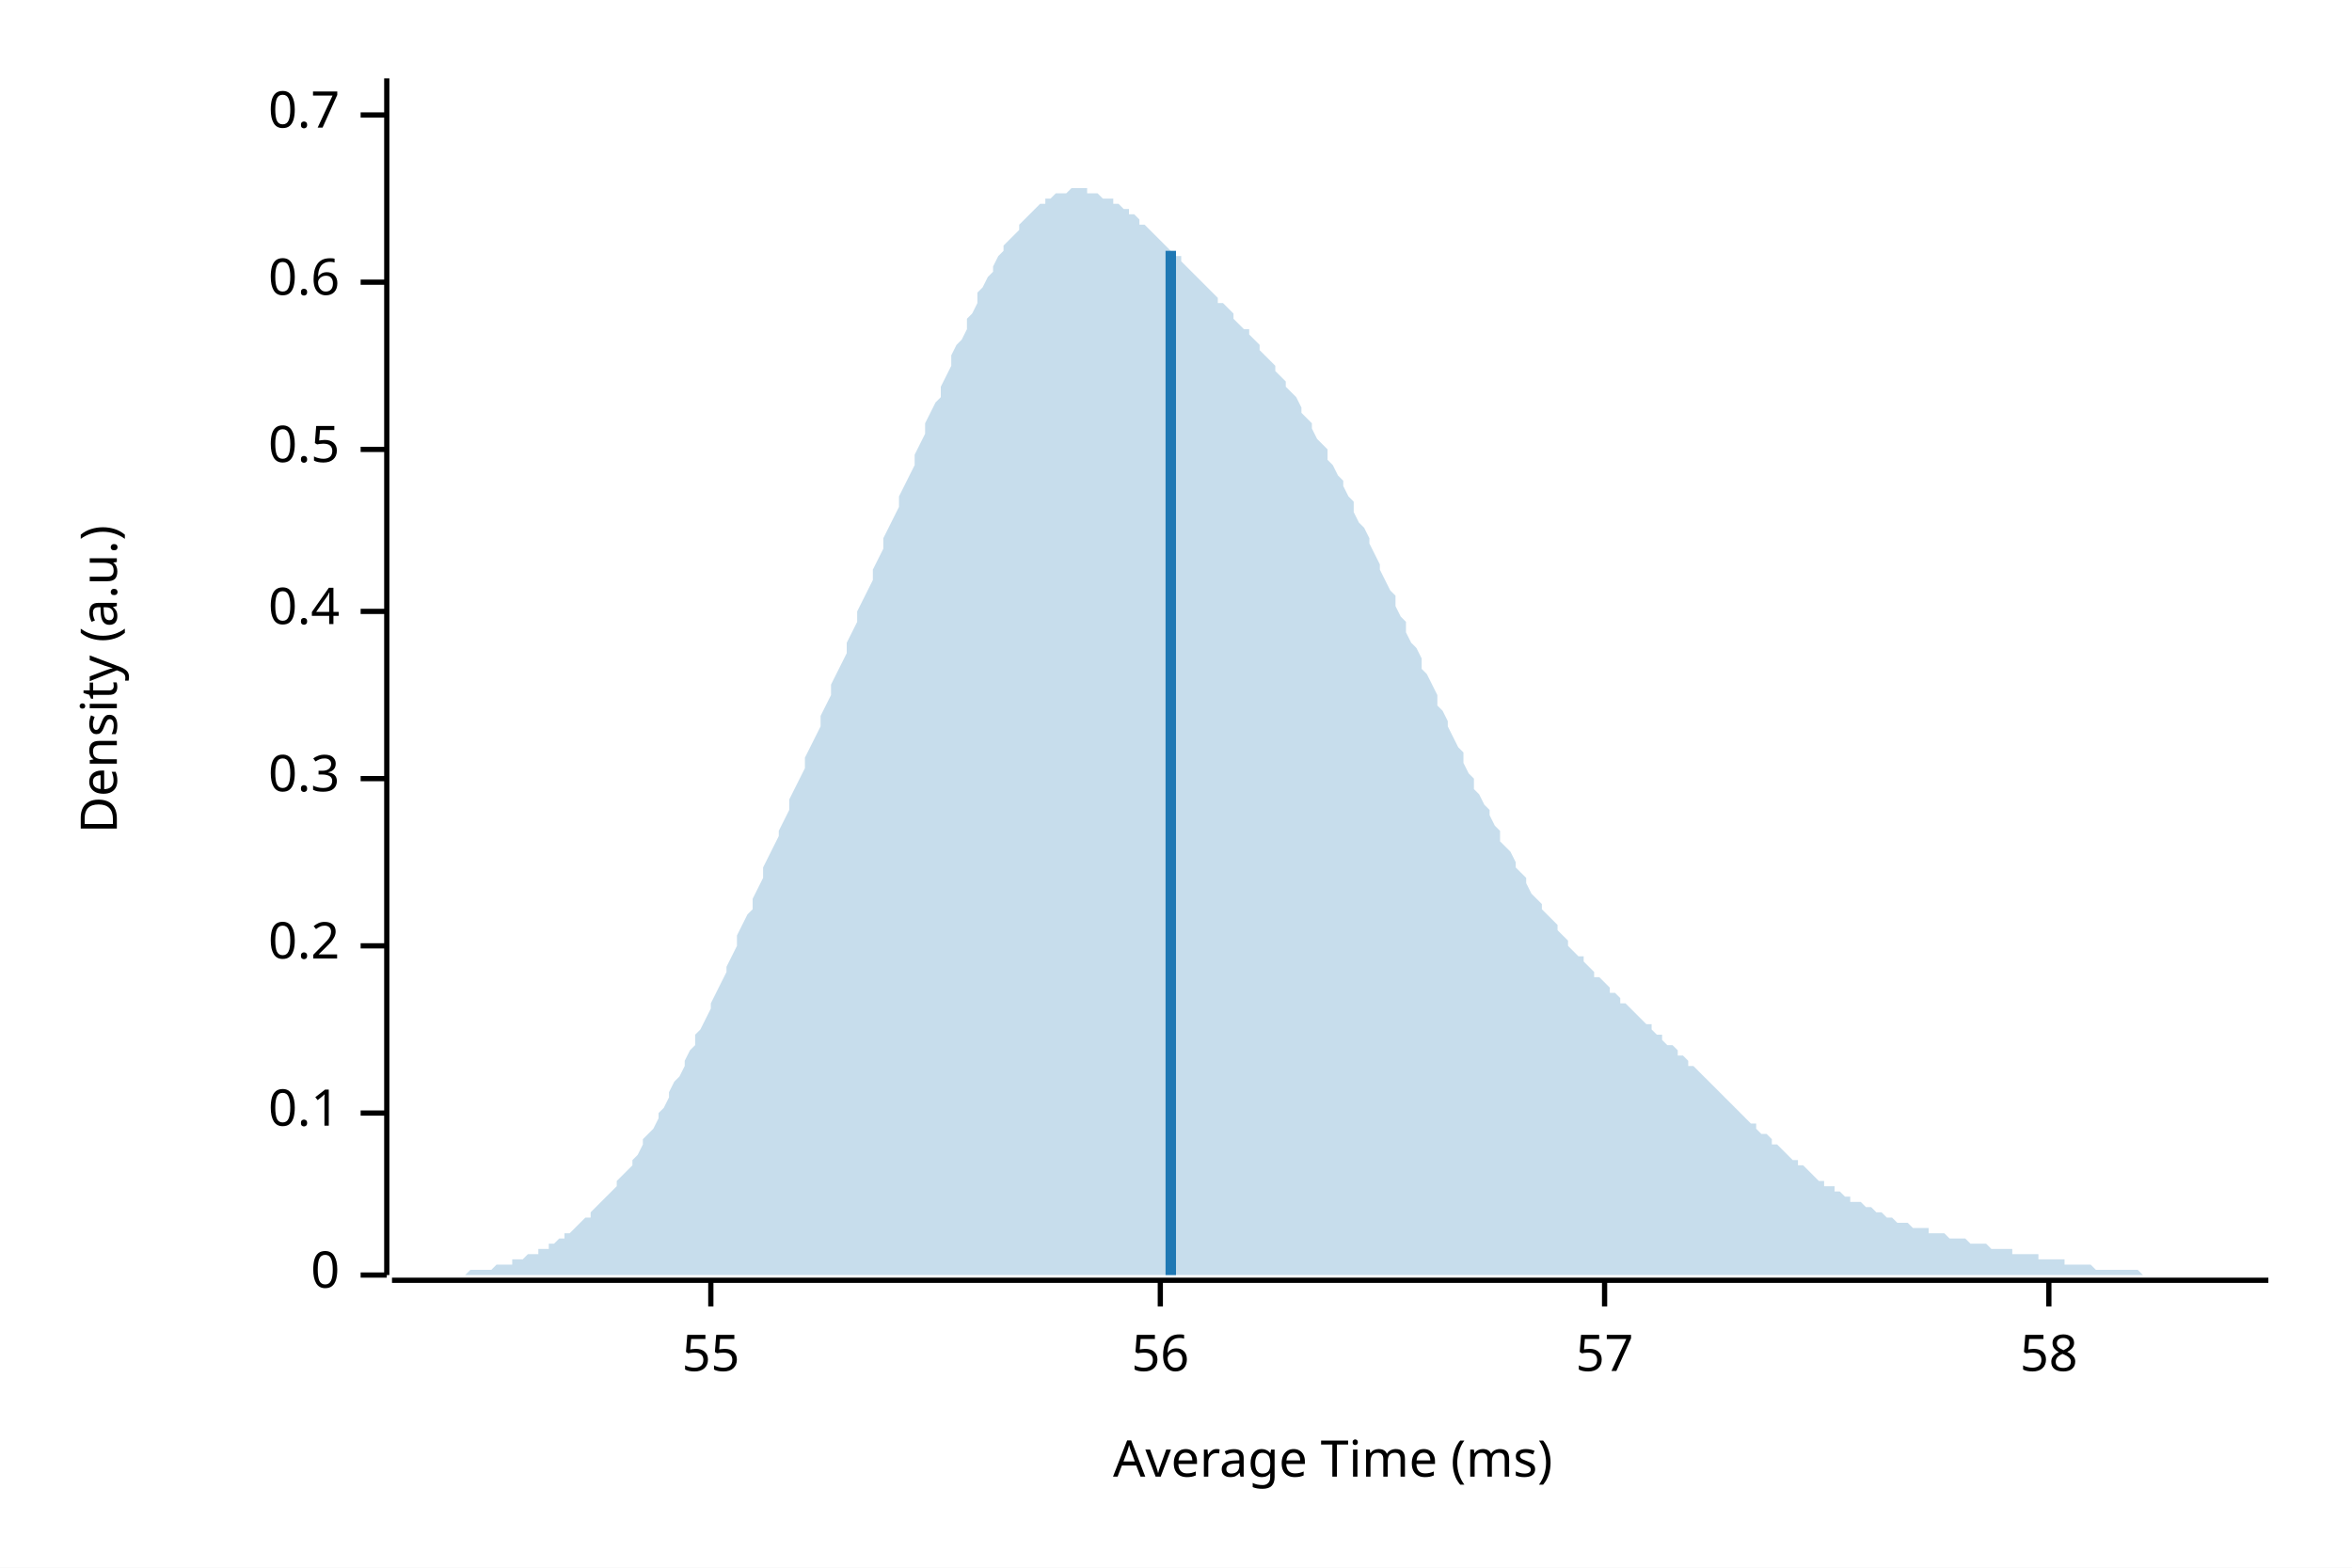
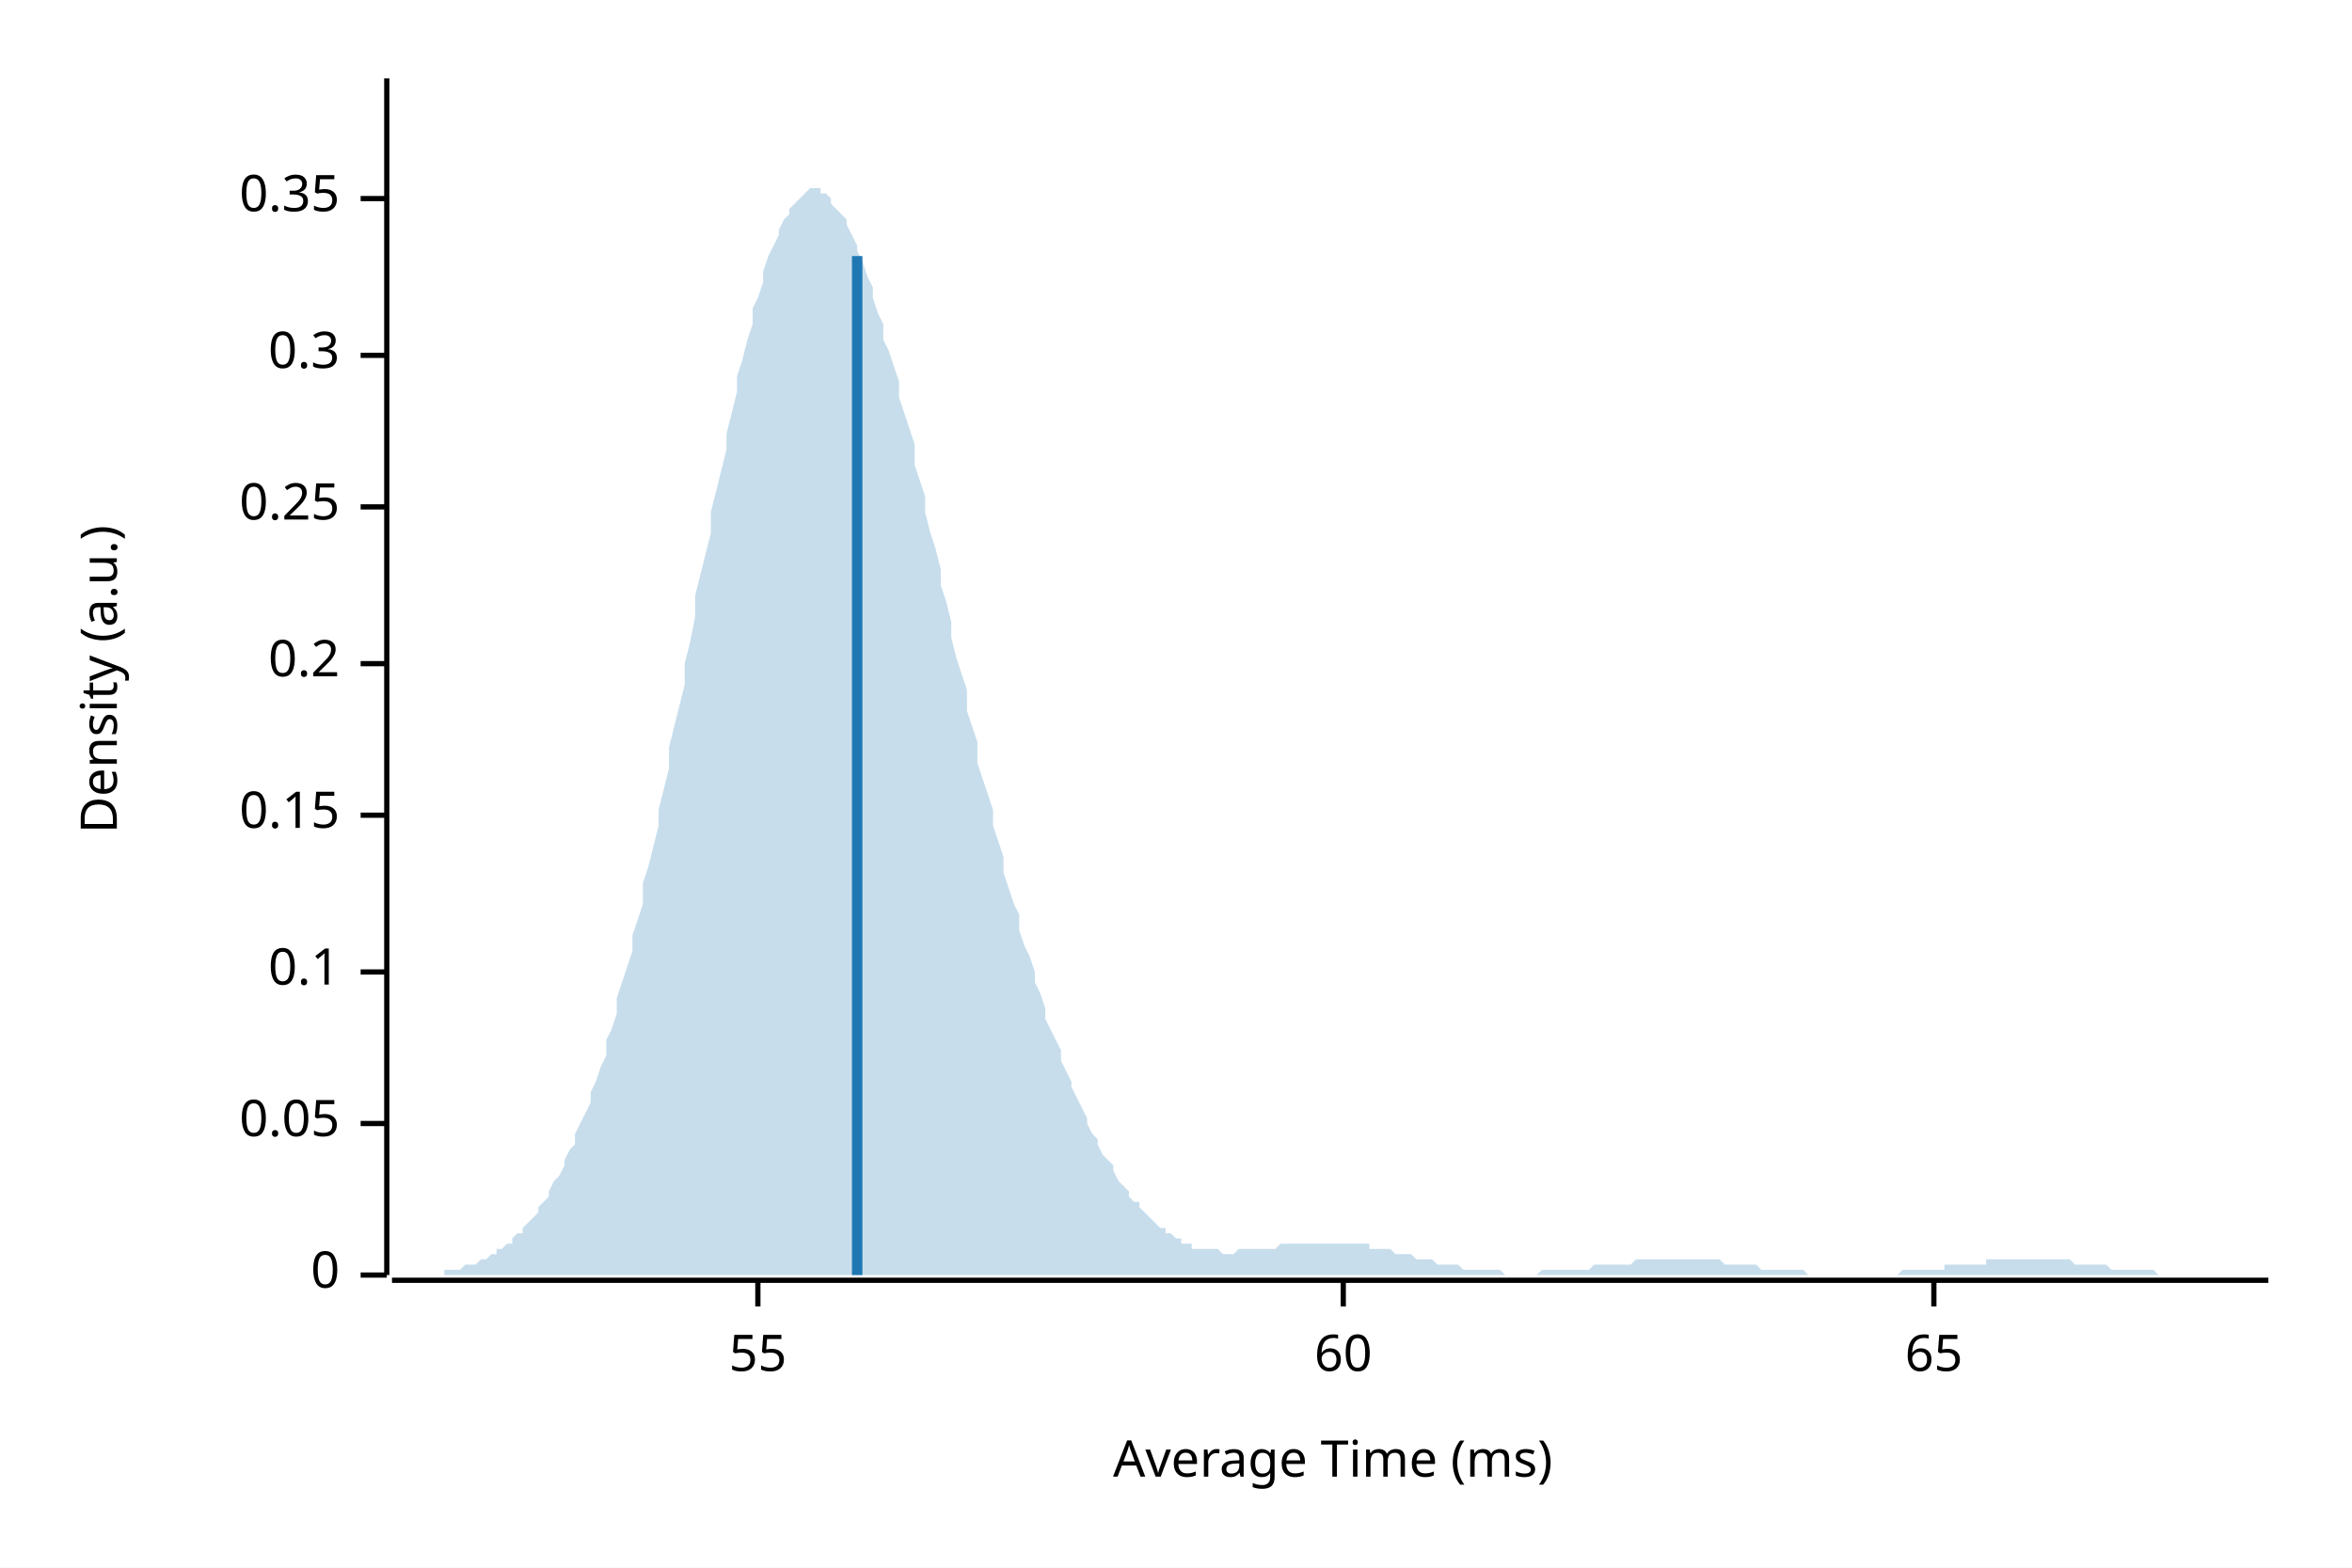
<svg xmlns="http://www.w3.org/2000/svg" width="450" height="300" viewBox="0 0 450 300">
  <rect width="100%" height="100%" fill="white" />
  <text x="15" y="130" dy="0.76em" text-anchor="middle" font-family="sans-serif" font-size="9.677" opacity="1" fill="#000000" transform="rotate(270, 15, 130)">
Density (a.u.)
</text>
  <text x="255" y="285" dy="-0.5ex" text-anchor="middle" font-family="sans-serif" font-size="9.677" opacity="1" fill="#000000">
Average Time (ms)
</text>
  <polyline fill="none" opacity="1" stroke="#000000" stroke-width="1" points="74,15 74,244 " />
  <text x="65" y="244" dy="0.5ex" text-anchor="end" font-family="sans-serif" font-size="9.677" opacity="1" fill="#000000">
0
</text>
  <polyline fill="none" opacity="1" stroke="#000000" stroke-width="1" points="69,244 74,244 " />
-   <text x="65" y="213" dy="0.5ex" text-anchor="end" font-family="sans-serif" font-size="9.677" opacity="1" fill="#000000">
+   <text x="65" y="215" dy="0.5ex" text-anchor="end" font-family="sans-serif" font-size="9.677" opacity="1" fill="#000000">
+ 0.05
+ </text>
+   <polyline fill="none" opacity="1" stroke="#000000" stroke-width="1" points="69,215 74,215 " />
+   <text x="65" y="186" dy="0.5ex" text-anchor="end" font-family="sans-serif" font-size="9.677" opacity="1" fill="#000000">
0.1
</text>
-   <polyline fill="none" opacity="1" stroke="#000000" stroke-width="1" points="69,213 74,213 " />
-   <text x="65" y="181" dy="0.5ex" text-anchor="end" font-family="sans-serif" font-size="9.677" opacity="1" fill="#000000">
+   <polyline fill="none" opacity="1" stroke="#000000" stroke-width="1" points="69,186 74,186 " />
+   <text x="65" y="156" dy="0.5ex" text-anchor="end" font-family="sans-serif" font-size="9.677" opacity="1" fill="#000000">
+ 0.15
+ </text>
+   <polyline fill="none" opacity="1" stroke="#000000" stroke-width="1" points="69,156 74,156 " />
+   <text x="65" y="127" dy="0.5ex" text-anchor="end" font-family="sans-serif" font-size="9.677" opacity="1" fill="#000000">
0.2
</text>
-   <polyline fill="none" opacity="1" stroke="#000000" stroke-width="1" points="69,181 74,181 " />
-   <text x="65" y="149" dy="0.5ex" text-anchor="end" font-family="sans-serif" font-size="9.677" opacity="1" fill="#000000">
+   <polyline fill="none" opacity="1" stroke="#000000" stroke-width="1" points="69,127 74,127 " />
+   <text x="65" y="97" dy="0.5ex" text-anchor="end" font-family="sans-serif" font-size="9.677" opacity="1" fill="#000000">
+ 0.25
+ </text>
+   <polyline fill="none" opacity="1" stroke="#000000" stroke-width="1" points="69,97 74,97 " />
+   <text x="65" y="68" dy="0.5ex" text-anchor="end" font-family="sans-serif" font-size="9.677" opacity="1" fill="#000000">
0.3
</text>
-   <polyline fill="none" opacity="1" stroke="#000000" stroke-width="1" points="69,149 74,149 " />
-   <text x="65" y="117" dy="0.5ex" text-anchor="end" font-family="sans-serif" font-size="9.677" opacity="1" fill="#000000">
- 0.4
+   <polyline fill="none" opacity="1" stroke="#000000" stroke-width="1" points="69,68 74,68 " />
+   <text x="65" y="38" dy="0.5ex" text-anchor="end" font-family="sans-serif" font-size="9.677" opacity="1" fill="#000000">
+ 0.35
</text>
-   <polyline fill="none" opacity="1" stroke="#000000" stroke-width="1" points="69,117 74,117 " />
-   <text x="65" y="86" dy="0.5ex" text-anchor="end" font-family="sans-serif" font-size="9.677" opacity="1" fill="#000000">
- 0.5
- </text>
-   <polyline fill="none" opacity="1" stroke="#000000" stroke-width="1" points="69,86 74,86 " />
-   <text x="65" y="54" dy="0.5ex" text-anchor="end" font-family="sans-serif" font-size="9.677" opacity="1" fill="#000000">
- 0.6
- </text>
-   <polyline fill="none" opacity="1" stroke="#000000" stroke-width="1" points="69,54 74,54 " />
-   <text x="65" y="22" dy="0.5ex" text-anchor="end" font-family="sans-serif" font-size="9.677" opacity="1" fill="#000000">
- 0.7
- </text>
-   <polyline fill="none" opacity="1" stroke="#000000" stroke-width="1" points="69,22 74,22 " />
+   <polyline fill="none" opacity="1" stroke="#000000" stroke-width="1" points="69,38 74,38 " />
  <polyline fill="none" opacity="1" stroke="#000000" stroke-width="1" points="75,245 434,245 " />
-   <text x="136" y="255" dy="0.76em" text-anchor="middle" font-family="sans-serif" font-size="9.677" opacity="1" fill="#000000">
+   <text x="145" y="255" dy="0.76em" text-anchor="middle" font-family="sans-serif" font-size="9.677" opacity="1" fill="#000000">
55
</text>
-   <polyline fill="none" opacity="1" stroke="#000000" stroke-width="1" points="136,245 136,250 " />
-   <text x="222" y="255" dy="0.76em" text-anchor="middle" font-family="sans-serif" font-size="9.677" opacity="1" fill="#000000">
- 56
+   <polyline fill="none" opacity="1" stroke="#000000" stroke-width="1" points="145,245 145,250 " />
+   <text x="257" y="255" dy="0.76em" text-anchor="middle" font-family="sans-serif" font-size="9.677" opacity="1" fill="#000000">
+ 60
</text>
-   <polyline fill="none" opacity="1" stroke="#000000" stroke-width="1" points="222,245 222,250 " />
-   <text x="307" y="255" dy="0.76em" text-anchor="middle" font-family="sans-serif" font-size="9.677" opacity="1" fill="#000000">
- 57
+   <polyline fill="none" opacity="1" stroke="#000000" stroke-width="1" points="257,245 257,250 " />
+   <text x="370" y="255" dy="0.76em" text-anchor="middle" font-family="sans-serif" font-size="9.677" opacity="1" fill="#000000">
+ 65
</text>
-   <polyline fill="none" opacity="1" stroke="#000000" stroke-width="1" points="307,245 307,250 " />
-   <text x="392" y="255" dy="0.76em" text-anchor="middle" font-family="sans-serif" font-size="9.677" opacity="1" fill="#000000">
- 58
- </text>
-   <polyline fill="none" opacity="1" stroke="#000000" stroke-width="1" points="392,245 392,250 " />
-   <polygon opacity="0.25" fill="#1F78B4" points="75,244 75,244 76,244 77,244 77,244 78,244 79,244 80,244 80,244 81,244 82,244 82,244 83,244 84,244 85,244 85,244 86,244 87,244 87,244 88,244 89,244 90,243 90,243 91,243 92,243 92,243 93,243 94,243 95,242 95,242 96,242 97,242 98,242 98,241 99,241 100,241 100,241 101,240 102,240 103,240 103,239 104,239 105,239 105,238 106,238 107,237 108,237 108,236 109,236 110,235 110,235 111,234 112,233 113,233 113,232 114,231 115,230 116,229 116,229 117,228 118,227 118,226 119,225 120,224 121,223 121,222 122,221 123,219 123,218 124,217 125,216 126,214 126,213 127,212 128,210 128,209 129,207 130,206 131,204 131,203 132,201 133,200 133,198 134,197 135,195 136,193 136,192 137,190 138,188 139,186 139,185 140,183 141,181 141,179 142,177 143,175 144,174 144,172 145,170 146,168 146,166 147,164 148,162 149,160 149,159 150,157 151,155 151,153 152,151 153,149 154,147 154,145 155,143 156,141 157,139 157,137 158,135 159,133 159,131 160,129 161,127 162,125 162,123 163,121 164,119 164,117 165,115 166,113 167,111 167,109 168,107 169,105 169,103 170,101 171,99 172,97 172,95 173,93 174,91 175,89 175,87 176,85 177,83 177,81 178,79 179,77 180,76 180,74 181,72 182,70 182,68 183,66 184,65 185,63 185,61 186,60 187,58 187,56 188,55 189,53 190,52 190,51 191,49 192,48 192,47 193,46 194,45 195,44 195,43 196,42 197,41 198,40 198,40 199,39 200,39 200,38 201,38 202,37 203,37 203,37 204,37 205,36 205,36 206,36 207,36 208,36 208,37 209,37 210,37 210,37 211,38 212,38 213,38 213,39 214,39 215,40 216,40 216,41 217,41 218,42 218,43 219,43 220,44 221,45 221,45 222,46 223,47 223,47 224,48 225,49 226,49 226,50 227,51 228,52 228,52 229,53 230,54 231,55 231,55 232,56 233,57 233,58 234,58 235,59 236,60 236,61 237,62 238,63 239,63 239,64 240,65 241,66 241,67 242,68 243,69 244,70 244,71 245,72 246,73 246,74 247,75 248,76 249,78 249,79 250,80 251,81 251,82 252,84 253,85 254,86 254,88 255,89 256,91 257,92 257,93 258,95 259,96 259,98 260,100 261,101 262,103 262,104 263,106 264,108 264,109 265,111 266,113 267,114 267,116 268,118 269,119 269,121 270,123 271,124 272,126 272,128 273,129 274,131 275,133 275,135 276,136 277,138 277,139 278,141 279,143 280,144 280,146 281,148 282,149 282,151 283,152 284,154 285,155 285,156 286,158 287,159 287,161 288,162 289,163 290,165 290,166 291,167 292,168 292,169 293,171 294,172 295,173 295,174 296,175 297,176 298,177 298,178 299,179 300,180 300,181 301,182 302,183 303,183 303,184 304,185 305,186 305,187 306,187 307,188 308,189 308,190 309,190 310,191 310,192 311,192 312,193 313,194 313,194 314,195 315,196 316,196 316,197 317,198 318,198 318,199 319,200 320,200 321,201 321,202 322,202 323,203 323,204 324,204 325,205 326,206 326,206 327,207 328,208 328,208 329,209 330,210 331,211 331,211 332,212 333,213 333,213 334,214 335,215 336,215 336,216 337,217 338,217 339,218 339,219 340,219 341,220 341,220 342,221 343,222 344,222 344,223 345,223 346,224 346,224 347,225 348,226 349,226 349,227 350,227 351,227 351,228 352,228 353,229 354,229 354,230 355,230 356,230 357,231 357,231 358,231 359,232 359,232 360,232 361,233 362,233 362,233 363,234 364,234 364,234 365,234 366,235 367,235 367,235 368,235 369,235 369,236 370,236 371,236 372,236 372,236 373,237 374,237 375,237 375,237 376,237 377,238 377,238 378,238 379,238 380,238 380,238 381,239 382,239 382,239 383,239 384,239 385,239 385,240 386,240 387,240 387,240 388,240 389,240 390,240 390,241 391,241 392,241 392,241 393,241 394,241 395,241 395,242 396,242 397,242 398,242 398,242 399,242 400,242 400,242 401,243 402,243 403,243 403,243 404,243 405,243 405,243 406,243 407,243 408,243 408,243 409,243 410,244 410,244 411,244 412,244 413,244 413,244 414,244 415,244 416,244 416,244 417,244 418,244 418,244 419,244 420,244 421,244 421,244 422,244 423,244 423,244 424,244 425,244 426,244 426,244 427,244 428,244 428,244 429,244 430,244 431,244 431,244 432,244 433,244 434,244 434,244 75,244 " />
-   <polyline fill="none" opacity="1" stroke="#1F78B4" stroke-width="2" points="224,244 224,48 " />
+   <polyline fill="none" opacity="1" stroke="#000000" stroke-width="1" points="370,245 370,250 " />
+   <polygon opacity="0.25" fill="#1F78B4" points="75,244 75,244 76,244 77,244 77,244 78,244 79,244 80,244 80,244 81,244 82,244 82,244 83,244 84,244 85,244 85,243 86,243 87,243 87,243 88,243 89,242 90,242 90,242 91,242 92,241 92,241 93,241 94,240 95,240 95,239 96,239 97,238 98,238 98,237 99,236 100,236 100,235 101,234 102,233 103,232 103,231 104,230 105,229 105,228 106,226 107,225 108,223 108,222 109,220 110,219 110,217 111,215 112,213 113,211 113,209 114,207 115,204 116,202 116,199 117,197 118,194 118,191 119,188 120,185 121,182 121,179 122,176 123,173 123,169 124,166 125,162 126,158 126,155 127,151 128,147 128,143 129,139 130,135 131,131 131,127 132,123 133,118 133,114 134,110 135,106 136,102 136,98 137,94 138,90 139,86 139,83 140,79 141,75 141,72 142,69 143,65 144,62 144,59 145,57 146,54 146,52 147,49 148,47 149,45 149,44 150,42 151,41 151,40 152,39 153,38 154,37 154,37 155,36 156,36 157,36 157,37 158,37 159,38 159,39 160,40 161,41 162,42 162,43 163,45 164,47 164,48 165,50 166,53 167,55 167,57 168,60 169,62 169,65 170,67 171,70 172,73 172,76 173,79 174,82 175,85 175,89 176,92 177,95 177,98 178,102 179,105 180,109 180,112 181,115 182,119 182,122 183,126 184,129 185,132 185,136 186,139 187,142 187,146 188,149 189,152 190,155 190,158 191,161 192,164 192,167 193,170 194,173 195,175 195,178 196,181 197,183 198,186 198,188 199,190 200,193 200,195 201,197 202,199 203,201 203,203 204,205 205,207 205,208 206,210 207,212 208,214 208,215 209,217 210,218 210,219 211,221 212,222 213,223 213,224 214,226 215,227 216,228 216,229 217,230 218,230 218,231 219,232 220,233 221,234 221,234 222,235 223,235 223,236 224,236 225,237 226,237 226,238 227,238 228,238 228,239 229,239 230,239 231,239 231,239 232,239 233,239 233,239 234,240 235,240 236,240 236,240 237,239 238,239 239,239 239,239 240,239 241,239 241,239 242,239 243,239 244,239 244,239 245,238 246,238 246,238 247,238 248,238 249,238 249,238 250,238 251,238 251,238 252,238 253,238 254,238 254,238 255,238 256,238 257,238 257,238 258,238 259,238 259,238 260,238 261,238 262,238 262,239 263,239 264,239 264,239 265,239 266,239 267,240 267,240 268,240 269,240 269,240 270,240 271,241 272,241 272,241 273,241 274,241 275,242 275,242 276,242 277,242 277,242 278,242 279,242 280,243 280,243 281,243 282,243 282,243 283,243 284,243 285,243 285,243 286,243 287,243 287,243 288,244 289,244 290,244 290,244 291,244 292,244 292,244 293,244 294,244 295,243 295,243 296,243 297,243 298,243 298,243 299,243 300,243 300,243 301,243 302,243 303,243 303,243 304,243 305,242 305,242 306,242 307,242 308,242 308,242 309,242 310,242 310,242 311,242 312,242 313,241 313,241 314,241 315,241 316,241 316,241 317,241 318,241 318,241 319,241 320,241 321,241 321,241 322,241 323,241 323,241 324,241 325,241 326,241 326,241 327,241 328,241 328,241 329,241 330,242 331,242 331,242 332,242 333,242 333,242 334,242 335,242 336,242 336,242 337,243 338,243 339,243 339,243 340,243 341,243 341,243 342,243 343,243 344,243 344,243 345,243 346,244 346,244 347,244 348,244 349,244 349,244 350,244 351,244 351,244 352,244 353,244 354,244 354,244 355,244 356,244 357,244 357,244 358,244 359,244 359,244 360,244 361,244 362,244 362,244 363,244 364,243 364,243 365,243 366,243 367,243 367,243 368,243 369,243 369,243 370,243 371,243 372,243 372,242 373,242 374,242 375,242 375,242 376,242 377,242 377,242 378,242 379,242 380,242 380,241 381,241 382,241 382,241 383,241 384,241 385,241 385,241 386,241 387,241 387,241 388,241 389,241 390,241 390,241 391,241 392,241 392,241 393,241 394,241 395,241 395,241 396,241 397,242 398,242 398,242 399,242 400,242 400,242 401,242 402,242 403,242 403,242 404,243 405,243 405,243 406,243 407,243 408,243 408,243 409,243 410,243 410,243 411,243 412,243 413,244 413,244 414,244 415,244 416,244 416,244 417,244 418,244 418,244 419,244 420,244 421,244 421,244 422,244 423,244 423,244 424,244 425,244 426,244 426,244 427,244 428,244 428,244 429,244 430,244 431,244 431,244 432,244 433,244 434,244 434,244 75,244 " />
+   <polyline fill="none" opacity="1" stroke="#1F78B4" stroke-width="2" points="164,244 164,49 " />
</svg>
